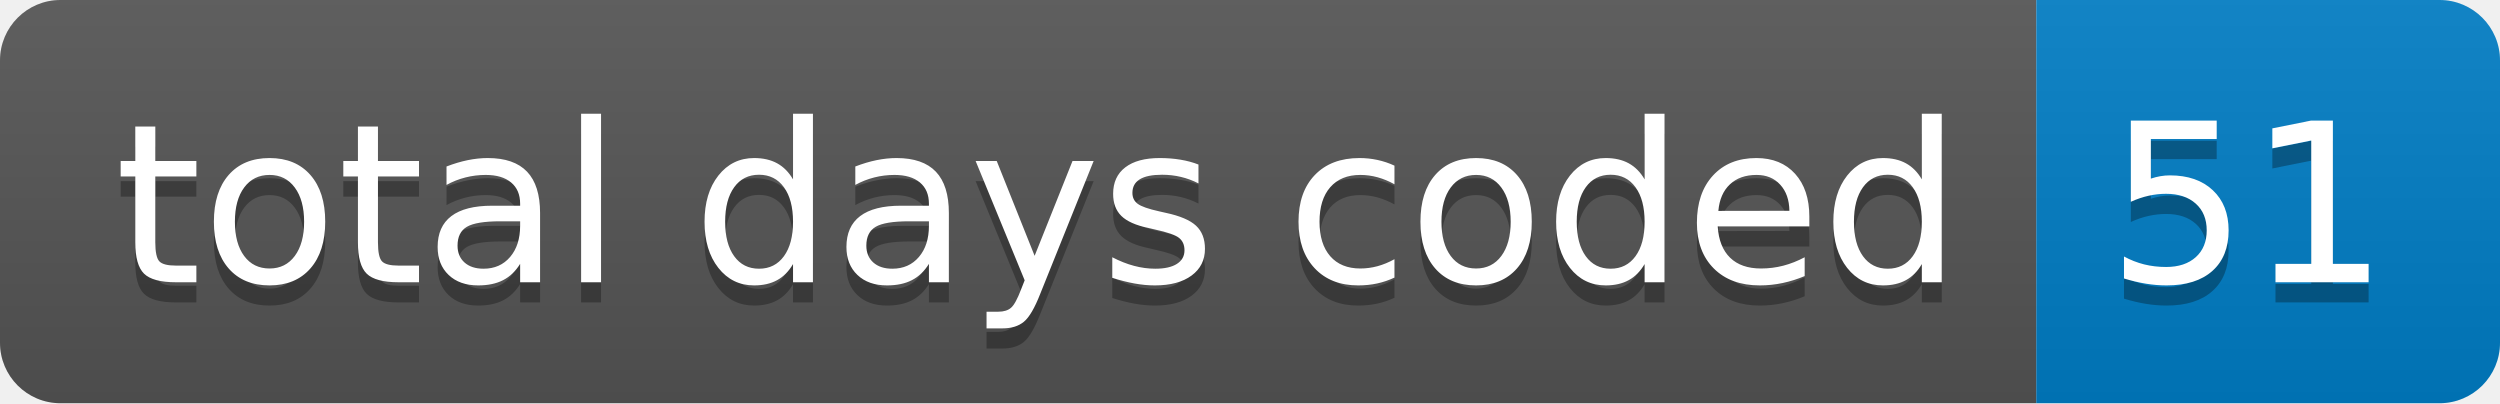
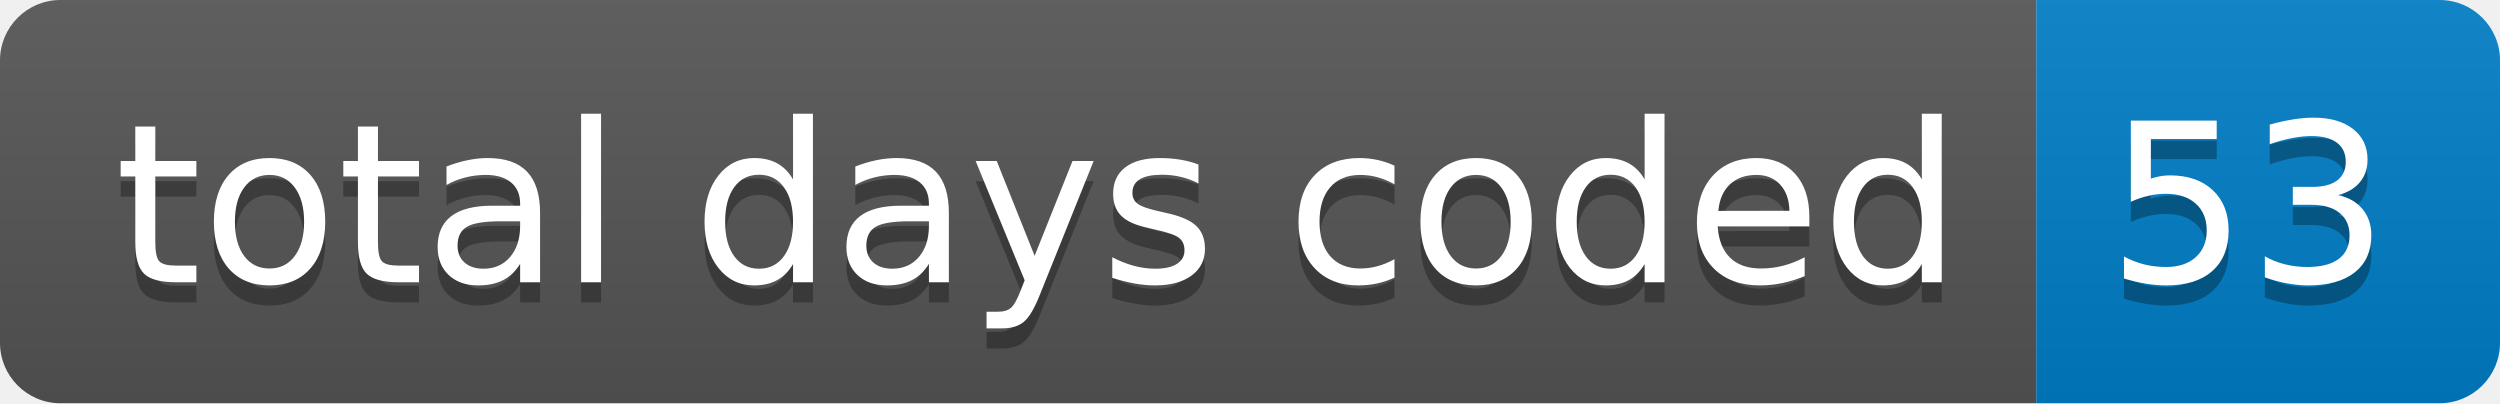
- <svg xmlns="http://www.w3.org/2000/svg" width="124" height="20" role="img" aria-label="total days coded: 51">
+ <svg xmlns="http://www.w3.org/2000/svg" width="124" height="20" role="img" aria-label="total days coded: 53">
  <linearGradient id="s" x2="0" y2="100%">
    <stop offset="0" stop-color="#bbb" stop-opacity=".1" />
    <stop offset="1" stop-opacity=".1" />
  </linearGradient>
  <clipPath id="r">
    <rect width="124" height="20" rx="3" fill="#fff" />
  </clipPath>
  <g clip-path="url(#r)">
    <rect width="101" height="20" fill="#555" />
    <rect x="101" width="23" height="20" fill="#007ec6" />
    <rect width="124" height="20" fill="url(#s)" />
  </g>
  <g fill="#fff" text-anchor="middle" font-family="Verdana,Geneva,DejaVu Sans,sans-serif" text-rendering="geometricPrecision" font-size="110">
    <text aria-hidden="true" x="515" y="150" fill="#010101" fill-opacity=".3" transform="scale(.1)" textLength="910">total days coded</text>
    <text x="515" y="140" transform="scale(.1)" fill="#fff" textLength="910">total days coded</text>
-     <text aria-hidden="true" x="1115" y="150" fill="#010101" fill-opacity=".3" transform="scale(.1)" textLength="130">51</text>
-     <text x="1115" y="140" transform="scale(.1)" fill="#fff" textLength="130">51</text>
+     <text aria-hidden="true" x="1115" y="150" fill="#010101" fill-opacity=".3" transform="scale(.1)" textLength="130">53</text>
+     <text x="1115" y="140" transform="scale(.1)" fill="#fff" textLength="130">53</text>
  </g>
</svg>
